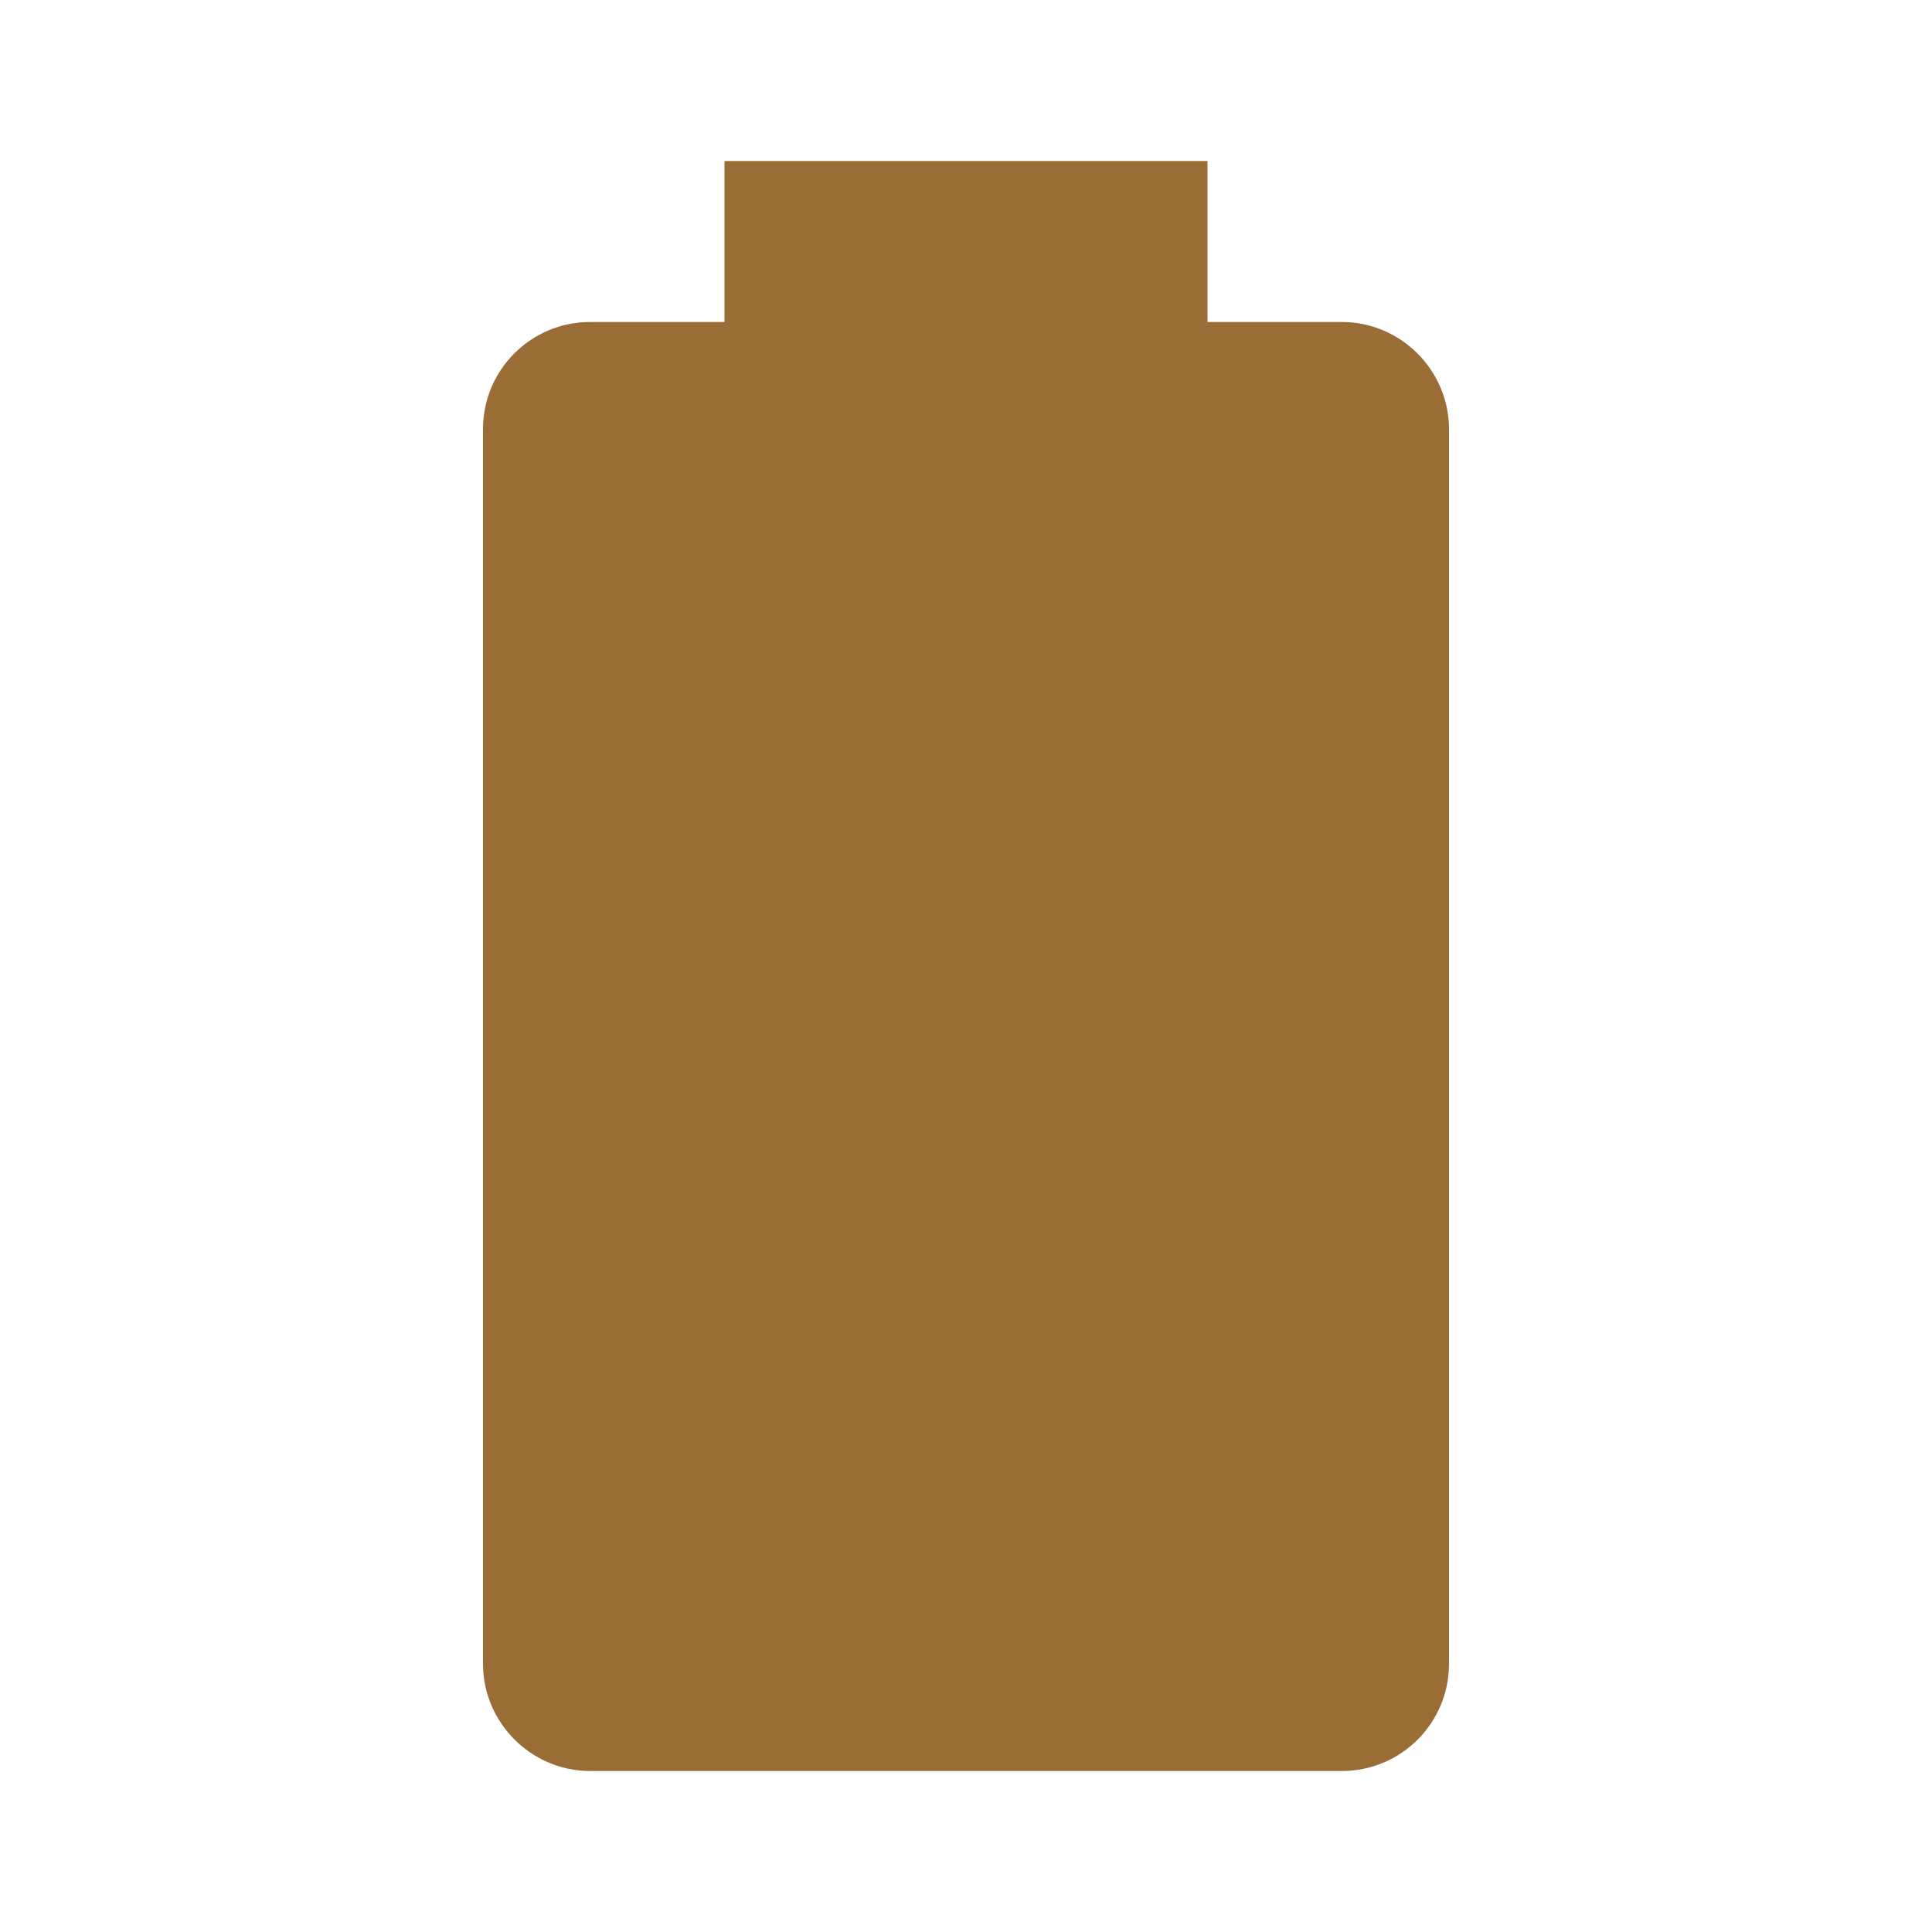
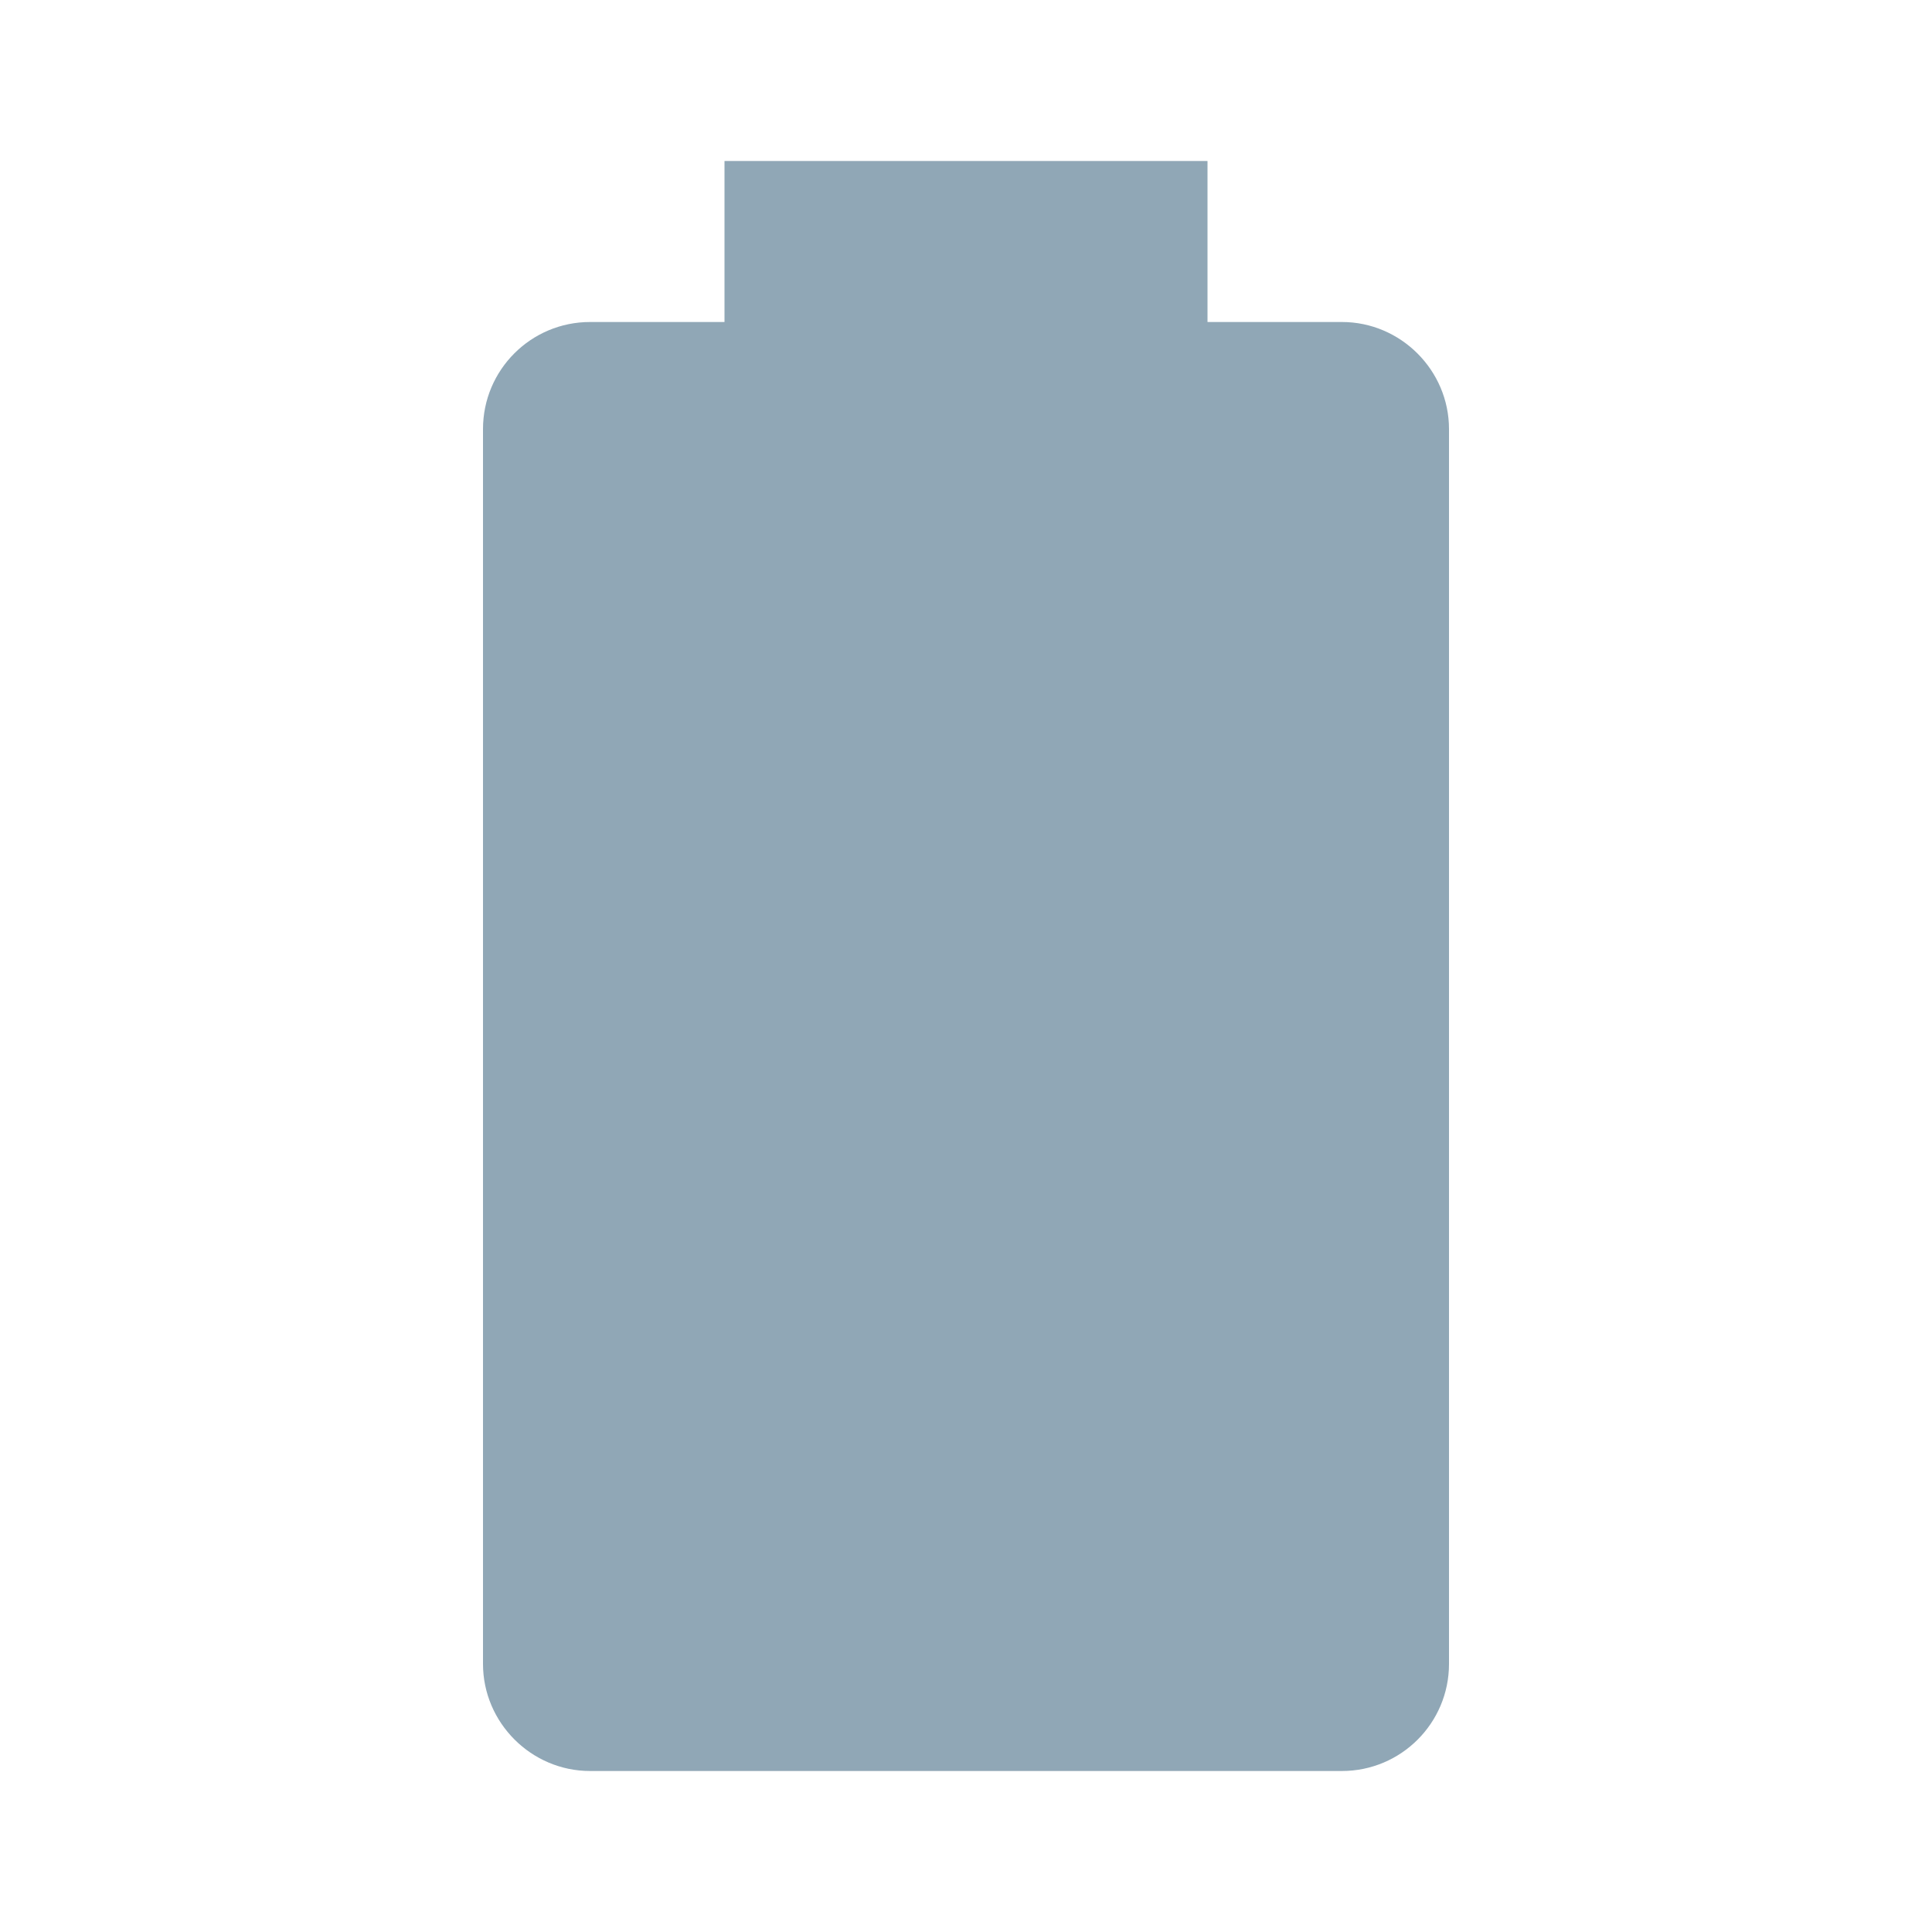
<svg xmlns="http://www.w3.org/2000/svg" viewBox="0 0 24 24">
-   <path d="M16.67,4H15V2H9V4H7.33A1.33,1.33 0 0,0 6,5.33V20.67C6,21.4 6.6,22 7.33,22H16.67A1.33,1.33 0 0,0 18,20.67V5.33C18,4.6 17.4,4 16.67,4Z" fill="#9A6D36" />
+   <path d="M16.67,4H15V2H9V4H7.33A1.33,1.33 0 0,0 6,5.33V20.67C6,21.4 6.6,22 7.33,22H16.67A1.33,1.33 0 0,0 18,20.67V5.33C18,4.6 17.4,4 16.67,4Z" fill="#90A7B6" />
</svg>
